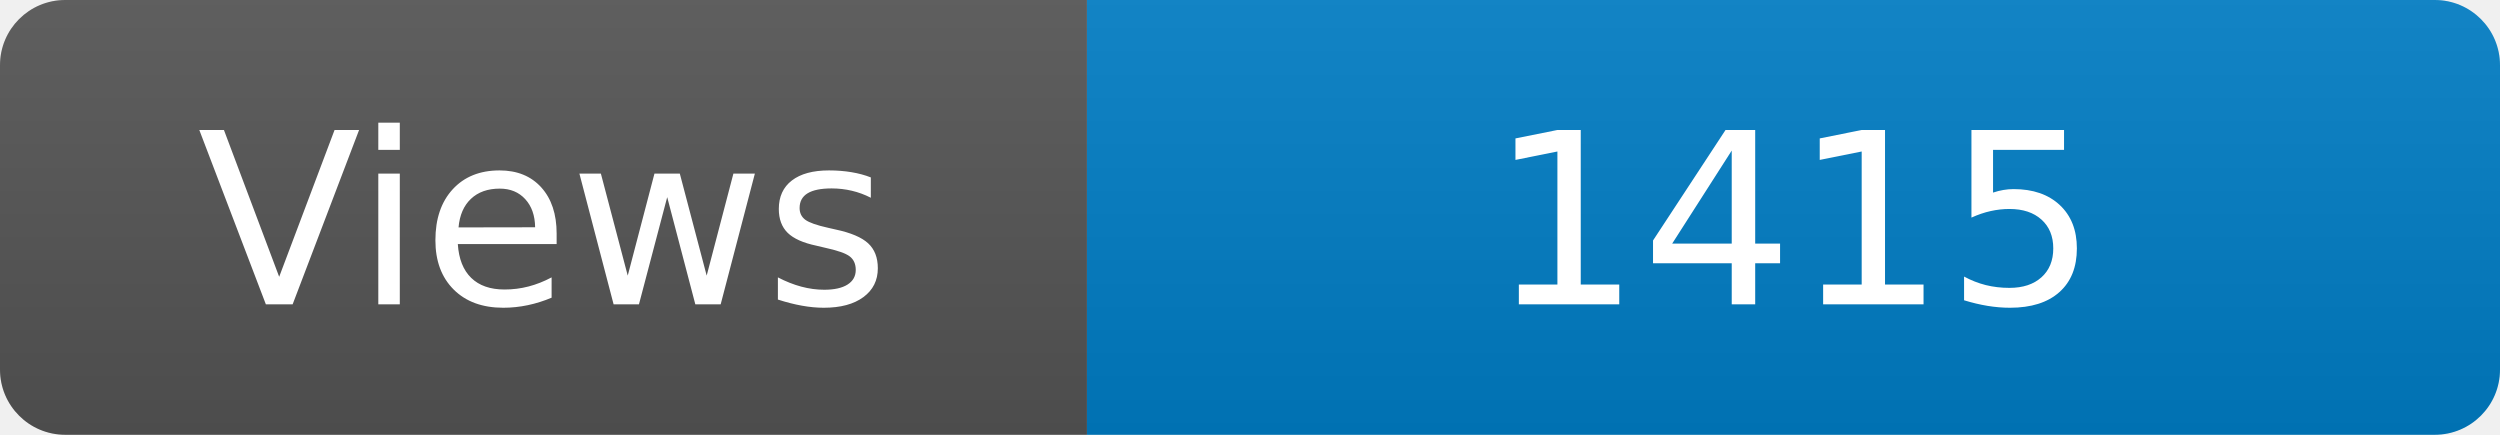
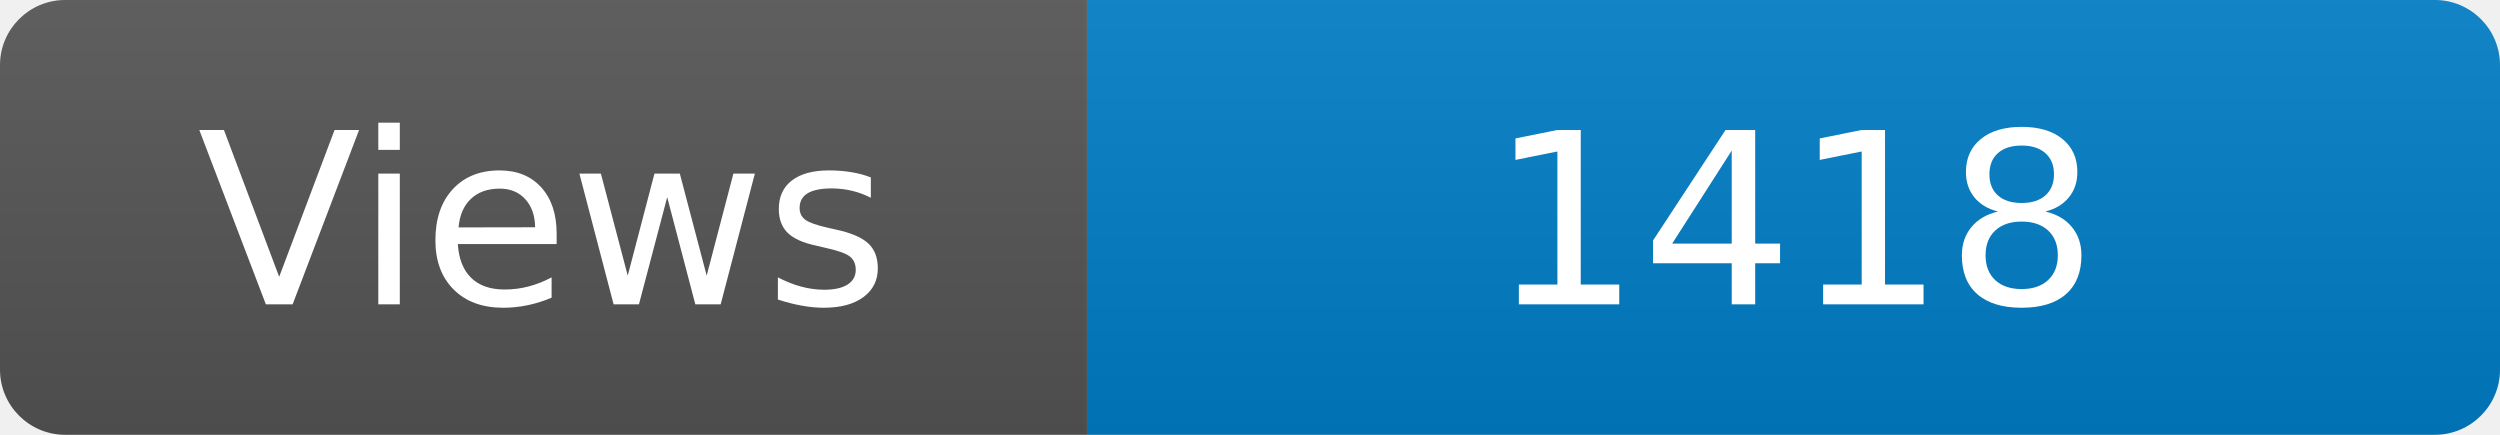
<svg xmlns="http://www.w3.org/2000/svg" width="115" height="20" role="img" aria-label="Maintained?: yes">
  <linearGradient id="s" x2="0" y2="100%">
    <stop offset="0" stop-color="#bbb" stop-opacity=".1" />
    <stop offset="1" stop-opacity=".1" />
  </linearGradient>
  <clipPath id="r">
    <rect width="115" height="20" rx="3" fill="#fff" />
  </clipPath>
  <g clip-path="url(#r)">
    <rect width="50" height="20" fill="#555" />
    <rect x="50" width="160" height="20" fill="#007ec6" />
    <rect width="115" height="20" fill="url(#s)" />
  </g>
  <g fill="#fff" text-anchor="middle" font-family="Verdana,Geneva,DejaVu Sans,sans-serif" font-size="110">
    <text x="250" y="140" transform="scale(.1)" fill="#fff">Views</text>
-     <text x="825" y="140" transform="scale(.1)" fill="#fff">1415</text>
+     <text x="825" y="140" transform="scale(.1)" fill="#fff">1418</text>
  </g>
</svg>
